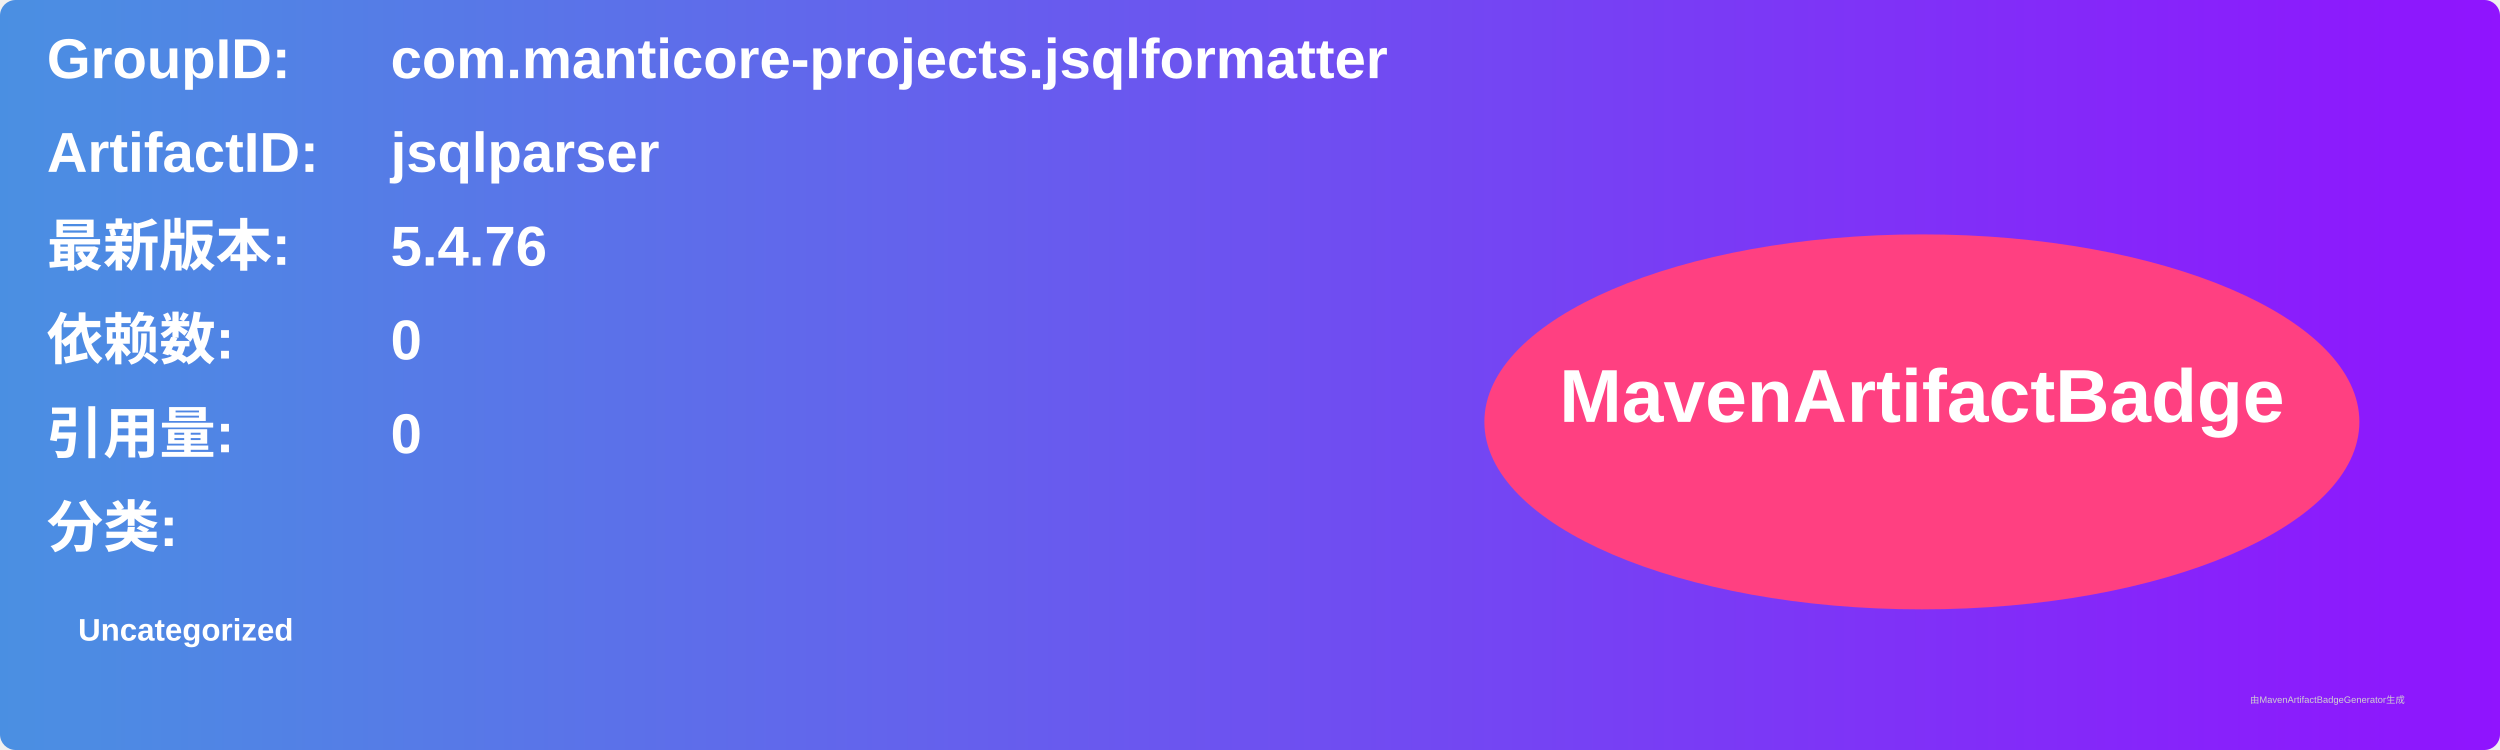
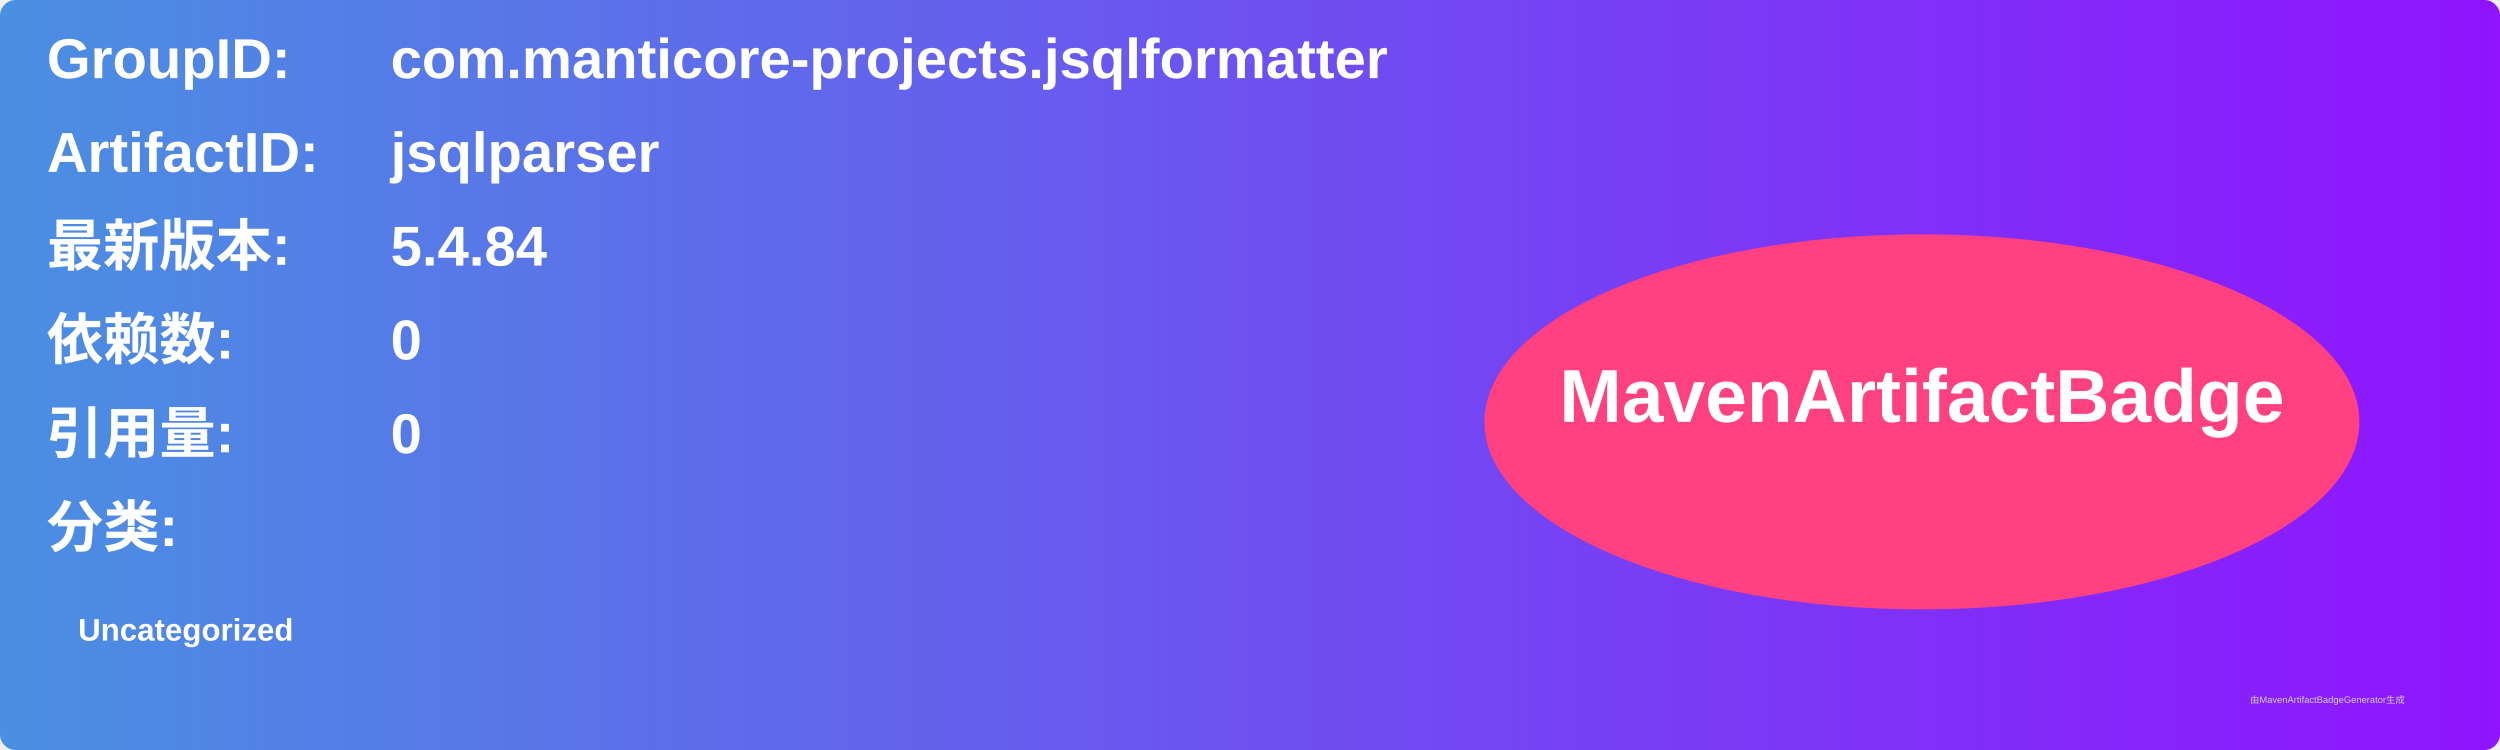
<svg xmlns="http://www.w3.org/2000/svg" width="800" height="240" viewBox="0 0 800 240">
  <linearGradient id="grad" x1="0%" y1="0%" x2="100%" y2="0%">
    <stop offset="0%" stop-color="#4a90e2" />
    <stop offset="100%" stop-color="#9013fe" />
  </linearGradient>
  <rect width="100%" height="100%" rx="5" ry="5" fill="url(#grad)" />
  <g transform="translate(15, 15)">
    <text x="0" y="10" font-family="Arial" font-size="18" fill="white" font-weight="bold" width="260">GroupID:</text>
    <text x="110" y="10" font-family="Arial" font-size="18" fill="white" font-weight="bold" width="460">com.manticore-projects.jsqlformatter</text>
    <text x="0" y="40" font-family="Arial" font-size="18" fill="white" font-weight="bold" width="260">ArtifactID:</text>
    <text x="110" y="40" font-family="Arial" font-size="18" fill="white" font-weight="bold" width="460">jsqlparser</text>
    <text x="0" y="70" font-family="Arial" font-size="18" fill="white" font-weight="bold">最新版本:</text>
    <text x="110" y="70" font-family="Arial" font-size="18" fill="white" font-weight="bold">
-       <tspan font-weight="bold">5.4.76</tspan>
+       <tspan font-weight="bold">5.4.84</tspan>
    </text>
    <text x="0" y="100" font-family="Arial" font-size="18" fill="white" font-weight="bold">依赖数: </text>
    <text x="110" y="100" font-family="Arial" font-size="18" fill="white">
      <tspan font-weight="bold">0</tspan>
    </text>
    <text x="0" y="130" font-family="Arial" font-size="18" fill="white" font-weight="bold">引用量: </text>
    <text x="110" y="130" font-family="Arial" font-size="18" fill="white">
      <tspan font-weight="bold">0</tspan>
    </text>
    <text x="0" y="160" font-family="Arial" font-size="18" fill="white" font-weight="bold">分类:</text>
    <text x="10" y="190" font-family="Arial" font-size="10" fill="white">
      <tspan font-weight="bold">Uncategorized</tspan>
    </text>
    <ellipse cx="600" cy="120" rx="140" ry="60" fill="#ff4081" />
    <text x="600" y="120" text-anchor="middle" font-family="Arial" font-size="24" fill="white" font-weight="bold">MavenArtifactBadge</text>
  </g>
  <text x="720" y="225" font-family="Arial" font-size="3" fill="#d0d0d0">由MavenArtifactBadgeGenerator生成</text>
</svg>
